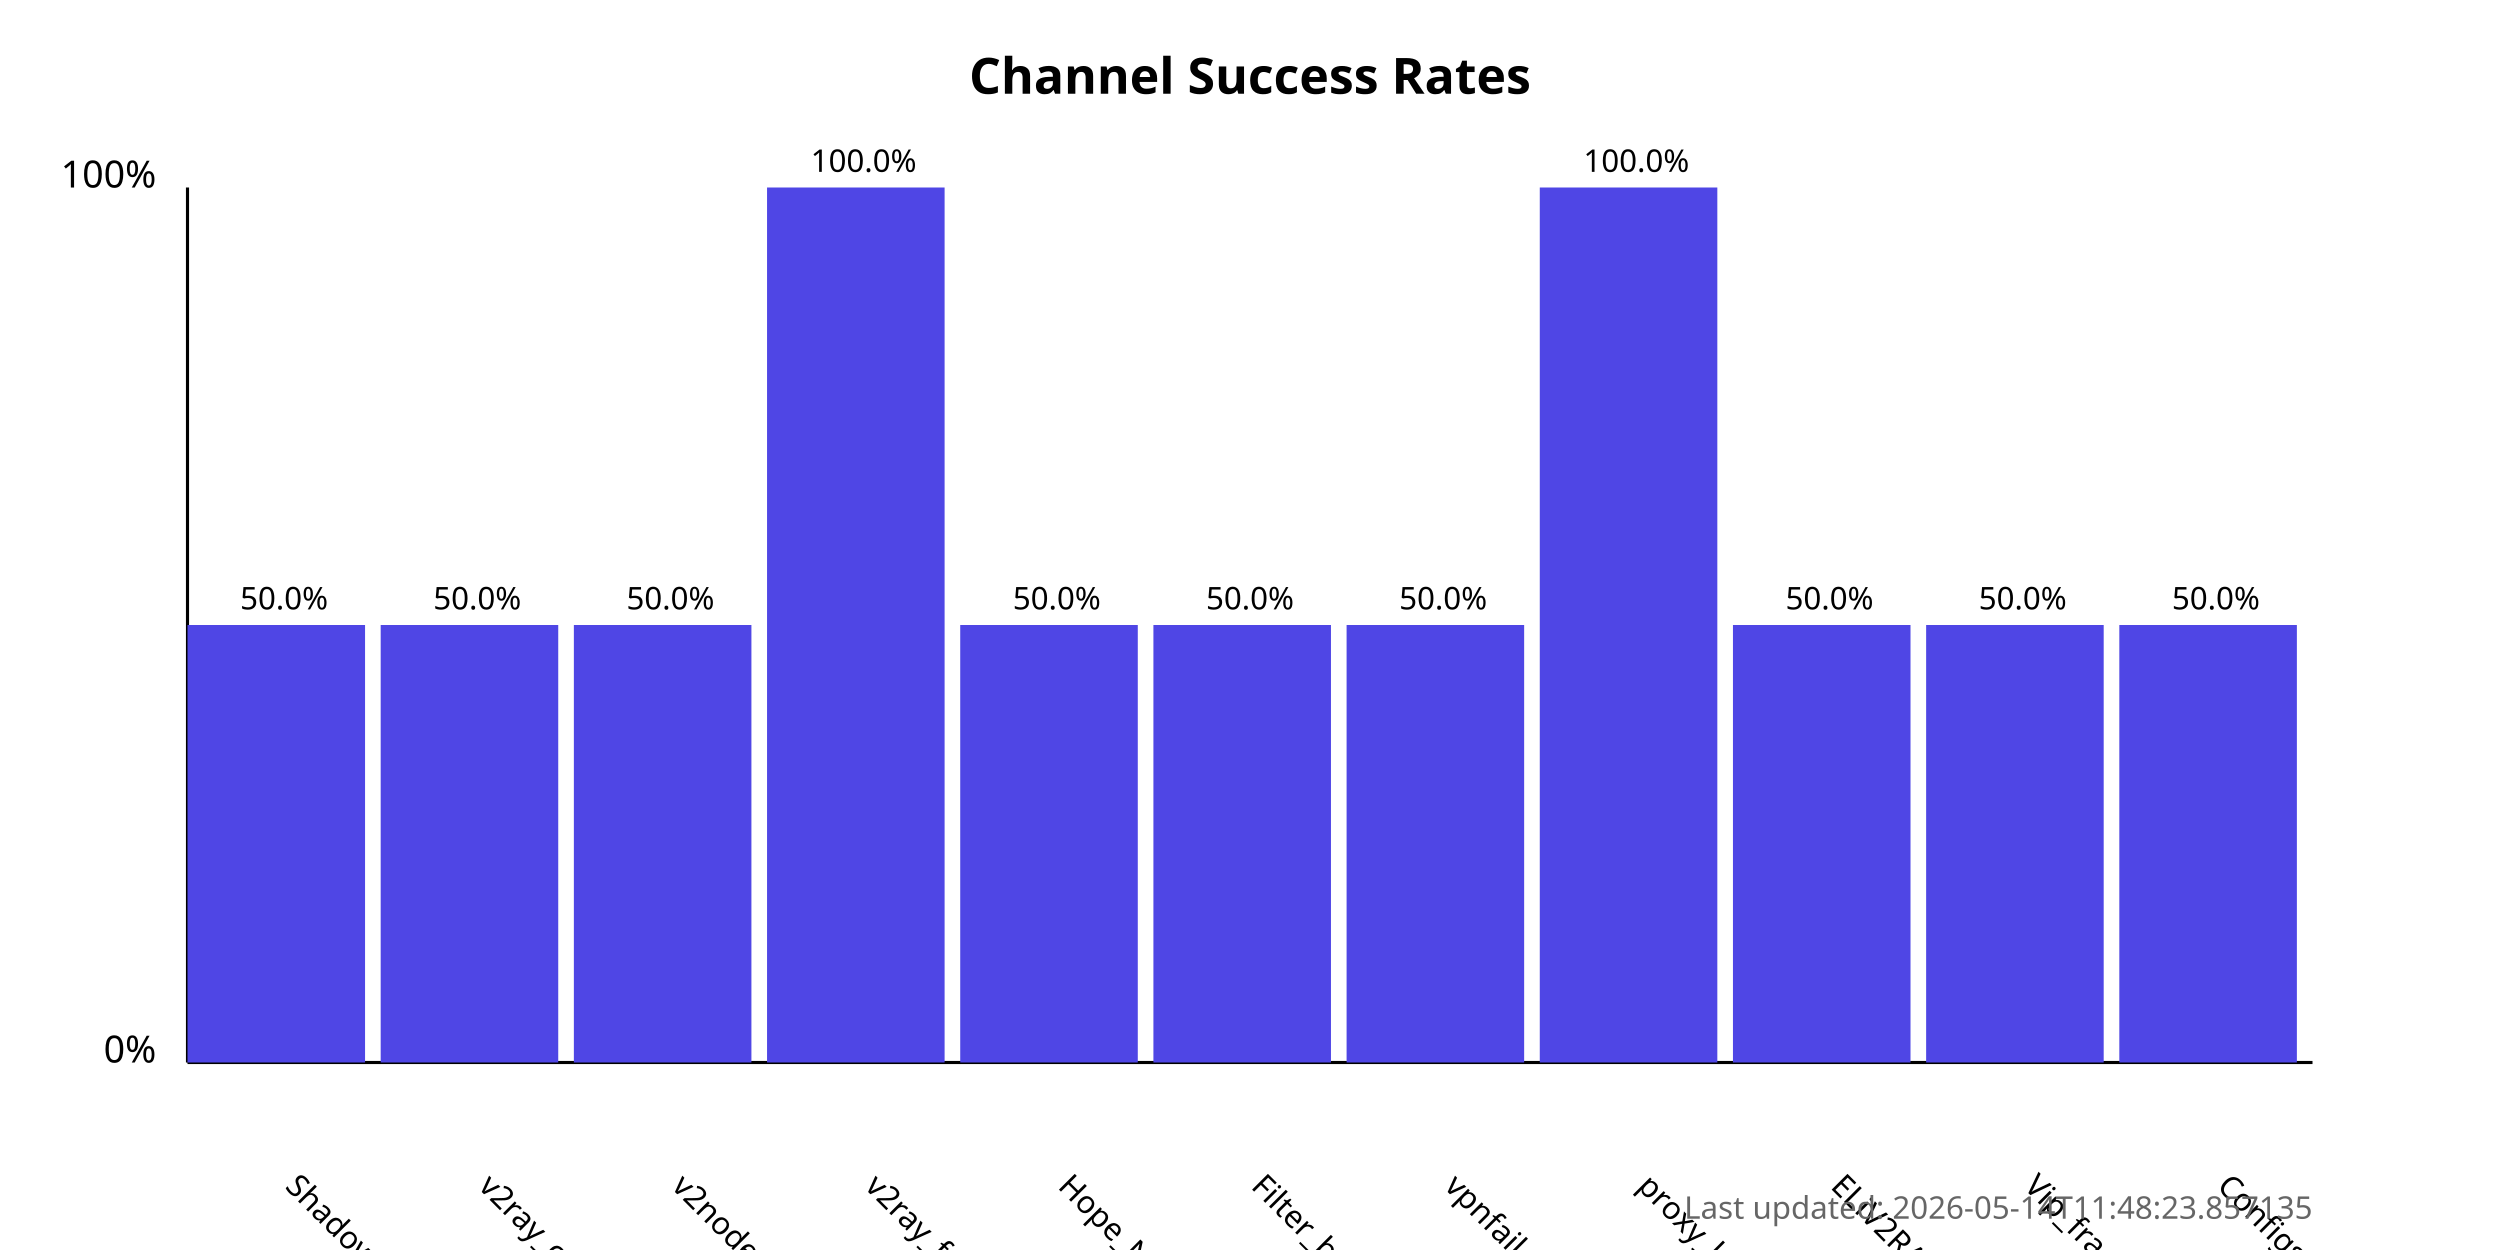
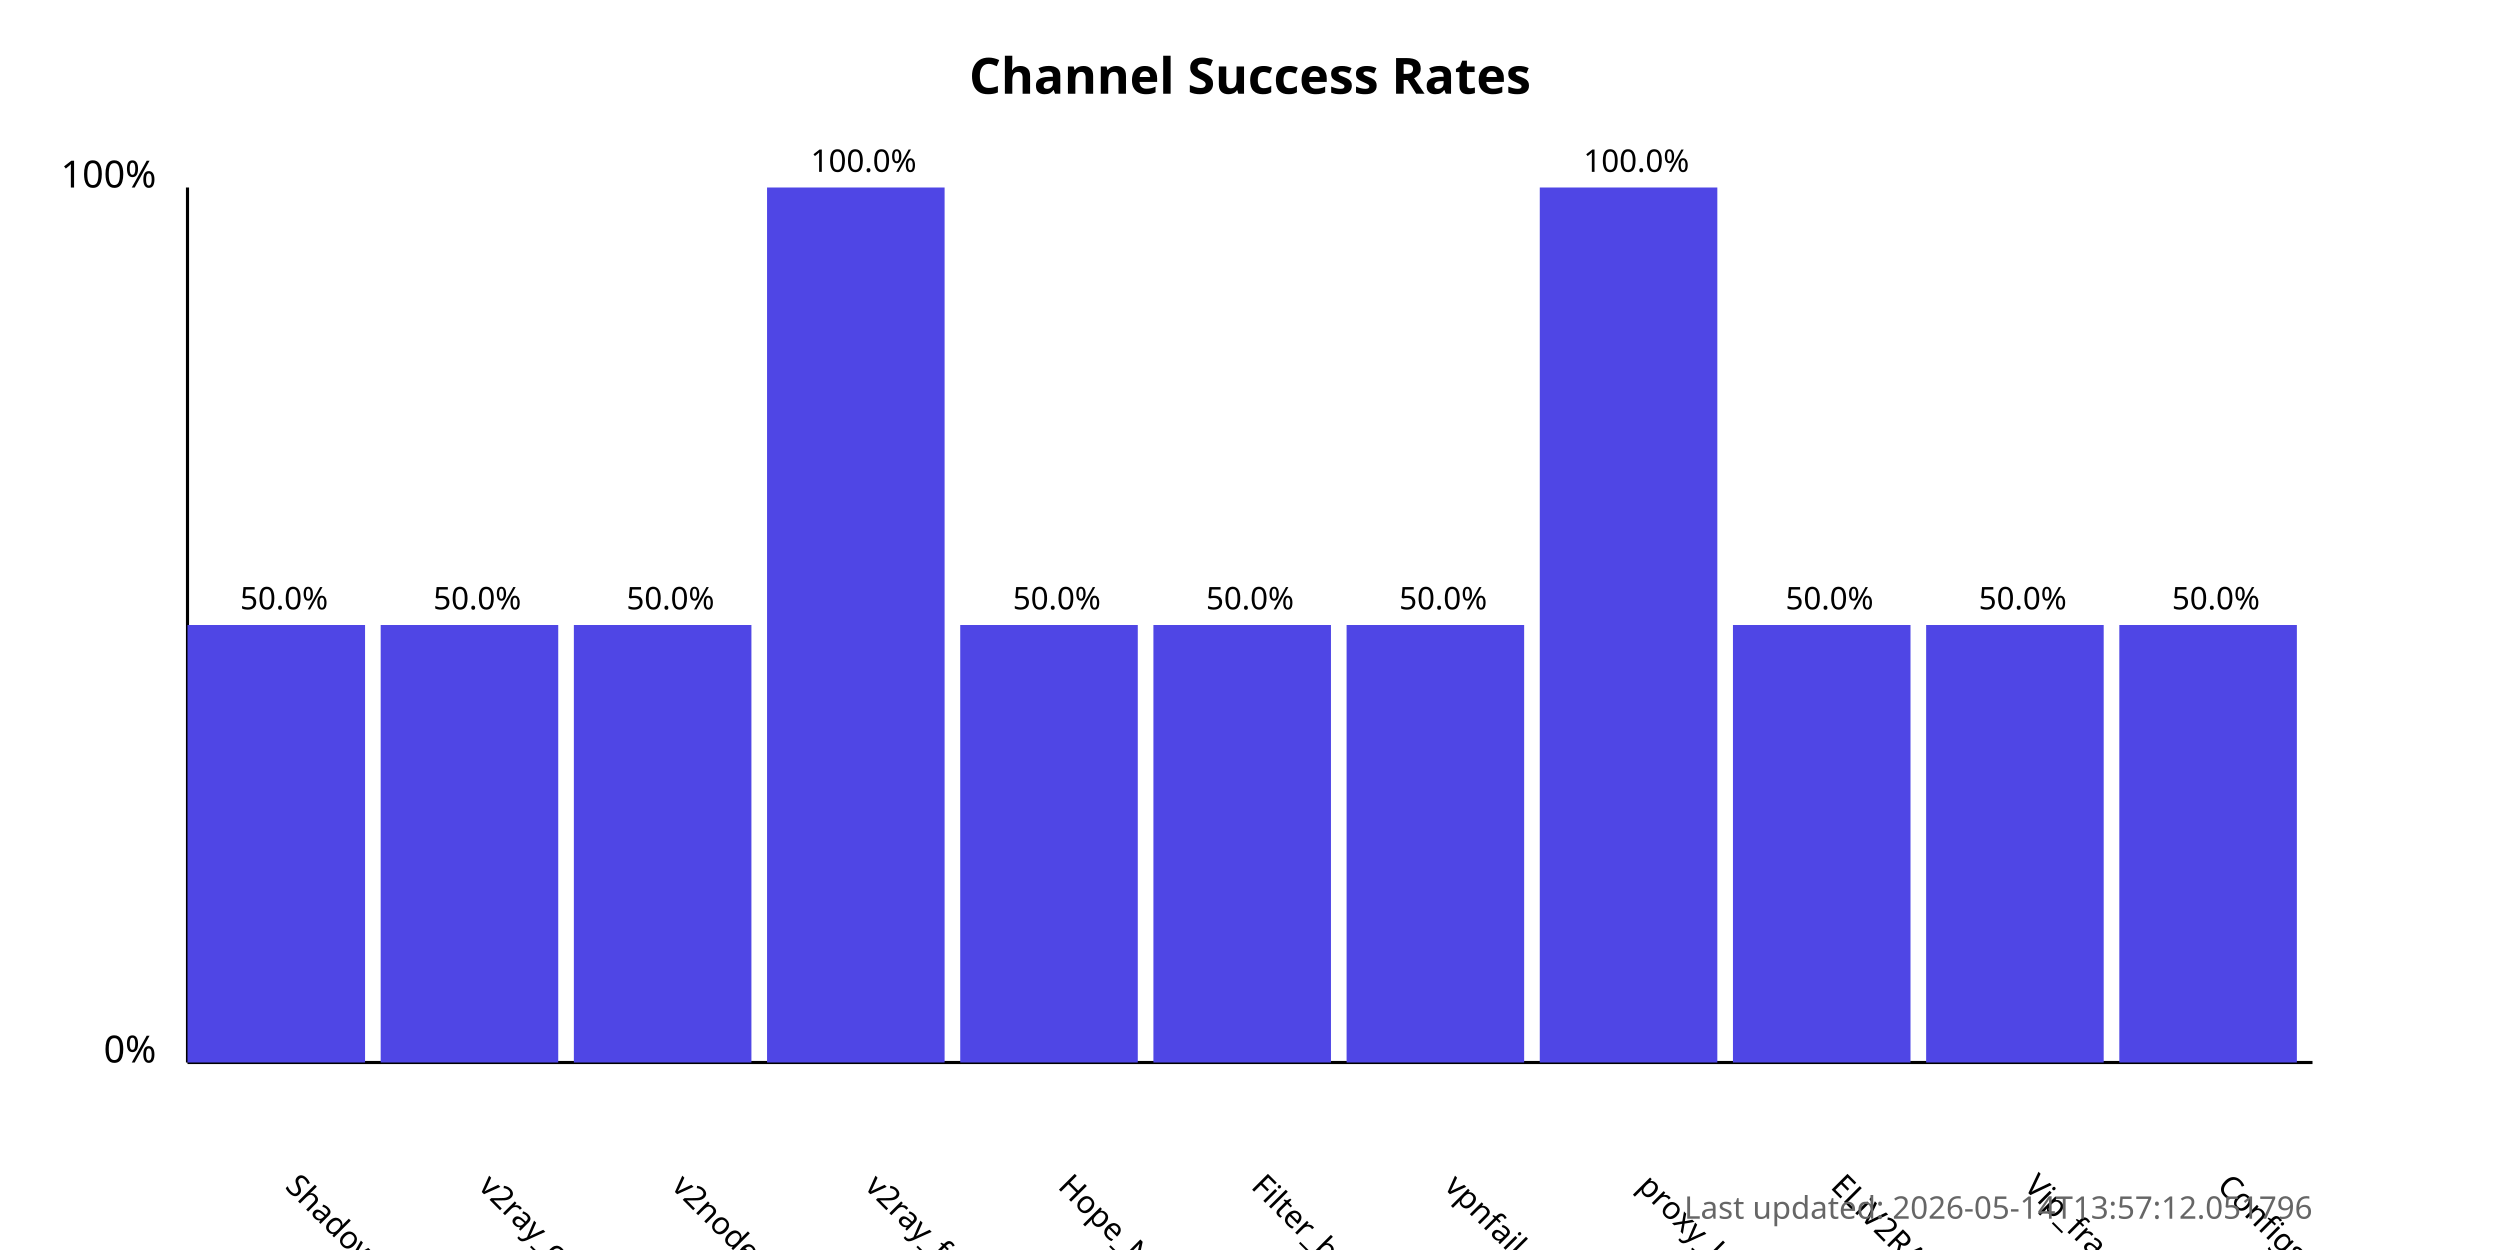
<svg xmlns="http://www.w3.org/2000/svg" width="800" height="400">
  <style>
            .chart-title { font: bold 16px sans-serif; }
            .axis-label { font: 12px sans-serif; }
            .tick-label { font: 10px sans-serif; }
            .bar { fill: #4f46e5; }
            .bar:hover { fill: #6366f1; }
            .timestamp { font: 10px sans-serif; fill: #666; }
        </style>
  <text x="400.0" y="30" text-anchor="middle" class="chart-title">
            Channel Success Rates
        </text>
  <line x1="60" y1="340" x2="60" y2="60" stroke="black" stroke-width="1" />
  <line x1="60" y1="340" x2="740" y2="340" stroke="black" stroke-width="1" />
  <text x="50" y="340" text-anchor="end" class="axis-label">0%</text>
  <text x="50" y="60" text-anchor="end" class="axis-label">100%</text>
  <g>
    <rect x="60" y="200.0" width="56.818" height="140.0" class="bar" />
    <text x="90.909" y="380" transform="rotate(45, 90.90909, 380)" text-anchor="start" class="tick-label">
                ShadowProxy66
            </text>
    <text x="90.909" y="195.0" text-anchor="middle" class="tick-label">
                50.0%
            </text>
  </g>
  <g>
    <rect x="121.818" y="200.0" width="56.818" height="140.0" class="bar" />
    <text x="152.727" y="380" transform="rotate(45, 152.7273, 380)" text-anchor="start" class="tick-label">
                v2ray_configs_pool
            </text>
    <text x="152.727" y="195.0" text-anchor="middle" class="tick-label">
                50.0%
            </text>
  </g>
  <g>
    <rect x="183.636" y="200.0" width="56.818" height="140.0" class="bar" />
    <text x="214.545" y="380" transform="rotate(45, 214.5455, 380)" text-anchor="start" class="tick-label">
                v2nodes
            </text>
    <text x="214.545" y="195.0" text-anchor="middle" class="tick-label">
                50.0%
            </text>
  </g>
  <g>
    <rect x="245.455" y="60.0" width="56.818" height="280.0" class="bar" />
    <text x="276.364" y="380" transform="rotate(45, 276.3636, 380)" text-anchor="start" class="tick-label">
                v2ray_free_conf
            </text>
    <text x="276.364" y="55.0" text-anchor="middle" class="tick-label">
                100.0%
            </text>
  </g>
  <g>
    <rect x="307.273" y="200.0" width="56.818" height="140.0" class="bar" />
    <text x="338.182" y="380" transform="rotate(45, 338.1818, 380)" text-anchor="start" class="tick-label">
                Hope_Net
            </text>
    <text x="338.182" y="195.0" text-anchor="middle" class="tick-label">
                50.0%
            </text>
  </g>
  <g>
    <rect x="369.091" y="200.0" width="56.818" height="140.0" class="bar" />
    <text x="400.0" y="380" transform="rotate(45, 400.0, 380)" text-anchor="start" class="tick-label">
                Filter_breaker
            </text>
    <text x="400.0" y="195.0" text-anchor="middle" class="tick-label">
                50.0%
            </text>
  </g>
  <g>
    <rect x="430.909" y="200.0" width="56.818" height="140.0" class="bar" />
    <text x="461.818" y="380" transform="rotate(45, 461.8182, 380)" text-anchor="start" class="tick-label">
                vpnfail_vless
            </text>
    <text x="461.818" y="195.0" text-anchor="middle" class="tick-label">
                50.0%
            </text>
  </g>
  <g>
    <rect x="492.727" y="60.0" width="56.818" height="280.0" class="bar" />
    <text x="523.636" y="380" transform="rotate(45, 523.6364, 380)" text-anchor="start" class="tick-label">
                proxy_kafee
            </text>
    <text x="523.636" y="55.0" text-anchor="middle" class="tick-label">
                100.0%
            </text>
  </g>
  <g>
    <rect x="554.545" y="200.0" width="56.818" height="140.0" class="bar" />
    <text x="585.455" y="380" transform="rotate(45, 585.4545, 380)" text-anchor="start" class="tick-label">
                ELiV2RAY
            </text>
    <text x="585.455" y="195.0" text-anchor="middle" class="tick-label">
                50.0%
            </text>
  </g>
  <g>
    <rect x="616.364" y="200.0" width="56.818" height="140.0" class="bar" />
    <text x="647.273" y="380" transform="rotate(45, 647.2727, 380)" text-anchor="start" class="tick-label">
                Vip_fragment_v2ray
            </text>
    <text x="647.273" y="195.0" text-anchor="middle" class="tick-label">
                50.0%
            </text>
  </g>
  <g>
    <rect x="678.182" y="200.0" width="56.818" height="140.0" class="bar" />
    <text x="709.091" y="380" transform="rotate(45, 709.0909, 380)" text-anchor="start" class="tick-label">
                ConfigsHubPlus
            </text>
    <text x="709.091" y="195.0" text-anchor="middle" class="tick-label">
                50.0%
            </text>
  </g>
  <text x="740" y="390" text-anchor="end" class="timestamp">
-             Last updated: 2026-05-14T11:48:23.857135
+             Last updated: 2026-05-14T13:57:12.051796
        </text>
</svg>
